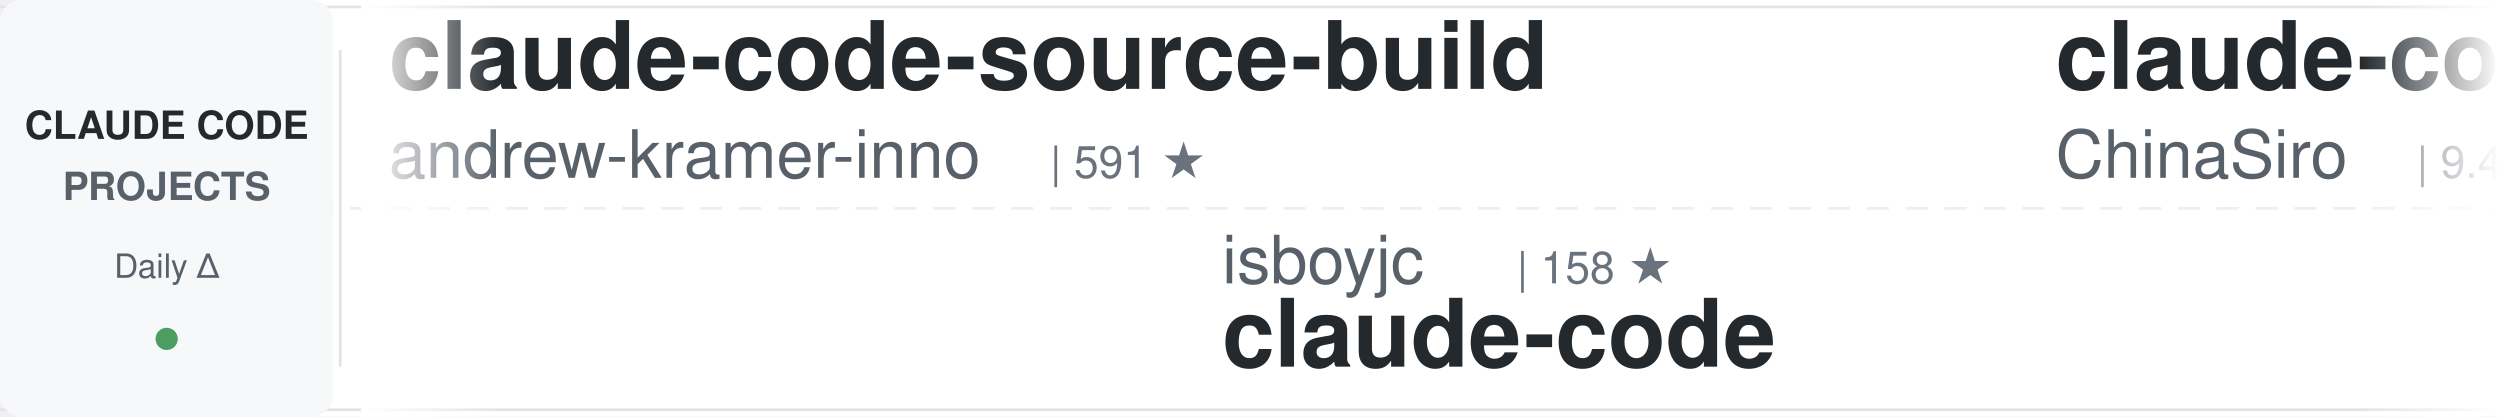
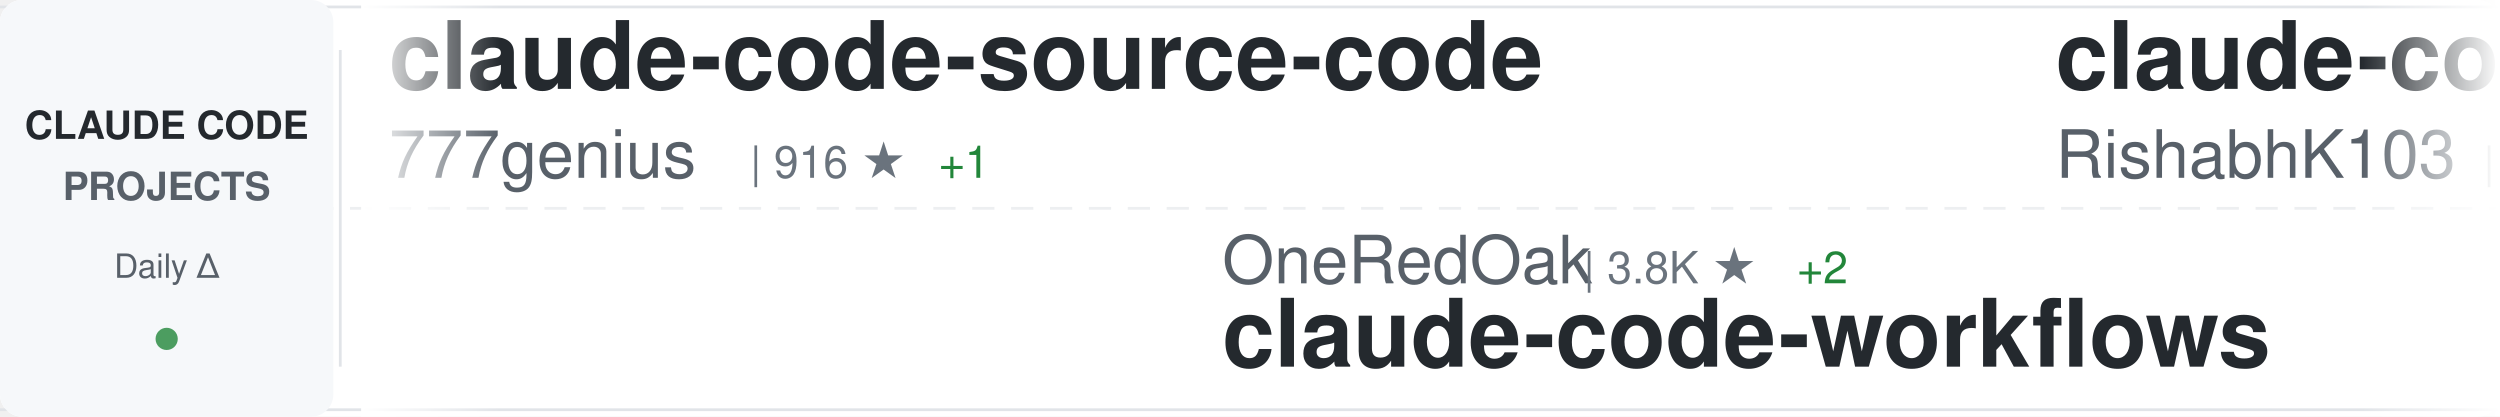
<svg xmlns="http://www.w3.org/2000/svg" width="900" height="150">
  <defs>
    <linearGradient id="awesomeLeftFade" x1="0%" y1="0%" x2="100%" y2="0%">
      <stop offset="0%" style="stop-color:#ffffff;stop-opacity:1" />
      <stop offset="100%" style="stop-color:#ffffff;stop-opacity:0" />
    </linearGradient>
    <linearGradient id="awesomeRightFade" x1="0%" y1="0%" x2="100%" y2="0%">
      <stop offset="0%" style="stop-color:#ffffff;stop-opacity:0" />
      <stop offset="100%" style="stop-color:#ffffff;stop-opacity:1" />
    </linearGradient>
  </defs>
  <rect width="900" height="150" fill="#ffffff" rx="8" />
  <rect x="0" y="2" width="900" height="1" fill="#e1e4e8" />
  <rect x="0" y="147" width="900" height="1" fill="#e1e4e8" />
  <line x1="0" y1="75" x2="900" y2="75" stroke="#e1e4e8" stroke-width="1" stroke-dasharray="8 6" opacity="0.6" />
  <rect x="0" y="0" width="120" height="150" fill="#f6f8fa" rx="8" />
  <text x="60" y="50" font-family="-apple-system, BlinkMacSystemFont, 'Segoe UI', Helvetica, Arial, sans-serif" font-size="14" font-weight="600" fill="#24292e" text-anchor="middle">CLAUDE CODE</text>
  <text x="60" y="72" font-family="-apple-system, BlinkMacSystemFont, 'Segoe UI', Helvetica, Arial, sans-serif" font-size="14" font-weight="600" fill="#586069" text-anchor="middle">PROJECTS</text>
  <text x="60" y="100" font-family="-apple-system, BlinkMacSystemFont, 'Segoe UI', Helvetica, Arial, sans-serif" font-size="12" font-weight="500" fill="#586069" text-anchor="middle">Daily Δ</text>
  <circle cx="60" cy="122" r="4" fill="#22863a" opacity="0.8" />
  <rect x="122" y="18" width="1" height="114" fill="#e1e4e8" />
  <clipPath id="awesomeTickerClip">
    <rect x="130" y="0" width="770" height="150" />
  </clipPath>
  <g clip-path="url(#awesomeTickerClip)">
    <g id="awesomeTickerItems">
      <animateTransform attributeName="transform" attributeType="XML" type="translate" from="0 0" to="-3000 0" dur="54s" repeatCount="indefinite" />
      <g transform="translate(0, 0)">
-         <text x="140" y="32" font-family="-apple-system, BlinkMacSystemFont, 'Segoe UI', Helvetica, Arial, sans-serif" font-size="34" font-weight="600" fill="#24292e">claude-code-source-build</text>
-         <text x="140" y="64" font-family="-apple-system, BlinkMacSystemFont, 'Segoe UI', Helvetica, Arial, sans-serif" font-size="24" font-weight="400" fill="#586069">andrew-kramer-inno</text>
-         <text x="378" y="64" font-family="-apple-system, BlinkMacSystemFont, 'Segoe UI', Helvetica, Arial, sans-serif" font-size="16" font-weight="500" fill="#6a737d">| 591 ★</text>
+         <text x="140" y="32" font-family="-apple-system, BlinkMacSystemFont, 'Segoe UI', Helvetica, Arial, sans-serif" font-size="34" font-weight="600" fill="#24292e">claude-code-source-code</text>
+         <text x="140" y="64" font-family="-apple-system, BlinkMacSystemFont, 'Segoe UI', Helvetica, Arial, sans-serif" font-size="24" font-weight="400" fill="#586069">777genius</text>
+         <text x="270" y="64" font-family="-apple-system, BlinkMacSystemFont, 'Segoe UI', Helvetica, Arial, sans-serif" font-size="16" font-weight="500" fill="#6a737d">| 916 ★</text>
+         <text x="338" y="64" font-family="-apple-system, BlinkMacSystemFont, 'Segoe UI', Helvetica, Arial, sans-serif" font-size="16" font-weight="500" fill="#22863a"> +1</text>
      </g>
      <g transform="translate(300, 0)">
-         <text x="140" y="102" font-family="-apple-system, BlinkMacSystemFont, 'Segoe UI', Helvetica, Arial, sans-serif" font-size="24" font-weight="400" fill="#586069">isboyjc</text>
-         <text x="246" y="102" font-family="-apple-system, BlinkMacSystemFont, 'Segoe UI', Helvetica, Arial, sans-serif" font-size="16" font-weight="500" fill="#6a737d">| 158 ★</text>
-         <text x="140" y="132" font-family="-apple-system, BlinkMacSystemFont, 'Segoe UI', Helvetica, Arial, sans-serif" font-size="34" font-weight="600" fill="#24292e">claude-code</text>
+         <text x="140" y="102" font-family="-apple-system, BlinkMacSystemFont, 'Segoe UI', Helvetica, Arial, sans-serif" font-size="24" font-weight="400" fill="#586069">OneRedOak</text>
+         <text x="270" y="102" font-family="-apple-system, BlinkMacSystemFont, 'Segoe UI', Helvetica, Arial, sans-serif" font-size="16" font-weight="500" fill="#6a737d">| 3.8K ★</text>
+         <text x="347" y="102" font-family="-apple-system, BlinkMacSystemFont, 'Segoe UI', Helvetica, Arial, sans-serif" font-size="16" font-weight="500" fill="#22863a"> +2</text>
+         <text x="140" y="132" font-family="-apple-system, BlinkMacSystemFont, 'Segoe UI', Helvetica, Arial, sans-serif" font-size="34" font-weight="600" fill="#24292e">claude-code-workflows</text>
      </g>
      <g transform="translate(600, 0)">
-         <text x="140" y="32" font-family="-apple-system, BlinkMacSystemFont, 'Segoe UI', Helvetica, Arial, sans-serif" font-size="34" font-weight="600" fill="#24292e">claude-code-sourcemap</text>
-         <text x="140" y="64" font-family="-apple-system, BlinkMacSystemFont, 'Segoe UI', Helvetica, Arial, sans-serif" font-size="24" font-weight="400" fill="#586069">ChinaSiro</text>
-         <text x="270" y="64" font-family="-apple-system, BlinkMacSystemFont, 'Segoe UI', Helvetica, Arial, sans-serif" font-size="16" font-weight="500" fill="#6a737d">| 9.4K ★</text>
-         <text x="347" y="64" font-family="-apple-system, BlinkMacSystemFont, 'Segoe UI', Helvetica, Arial, sans-serif" font-size="16" font-weight="500" fill="#22863a"> +10</text>
+         <text x="140" y="32" font-family="-apple-system, BlinkMacSystemFont, 'Segoe UI', Helvetica, Arial, sans-serif" font-size="34" font-weight="600" fill="#24292e">claude-code</text>
+         <text x="140" y="64" font-family="-apple-system, BlinkMacSystemFont, 'Segoe UI', Helvetica, Arial, sans-serif" font-size="24" font-weight="400" fill="#586069">RishabhK103</text>
+         <text x="294" y="64" font-family="-apple-system, BlinkMacSystemFont, 'Segoe UI', Helvetica, Arial, sans-serif" font-size="16" font-weight="500" fill="#6a737d">| 89 ★</text>
      </g>
      <g transform="translate(900, 0)">
-         <text x="140" y="102" font-family="-apple-system, BlinkMacSystemFont, 'Segoe UI', Helvetica, Arial, sans-serif" font-size="24" font-weight="400" fill="#586069">davila7</text>
-         <text x="246" y="102" font-family="-apple-system, BlinkMacSystemFont, 'Segoe UI', Helvetica, Arial, sans-serif" font-size="16" font-weight="500" fill="#6a737d">| 28.1K ★</text>
-         <text x="332" y="102" font-family="-apple-system, BlinkMacSystemFont, 'Segoe UI', Helvetica, Arial, sans-serif" font-size="16" font-weight="500" fill="#22863a"> +33</text>
-         <text x="140" y="132" font-family="-apple-system, BlinkMacSystemFont, 'Segoe UI', Helvetica, Arial, sans-serif" font-size="34" font-weight="600" fill="#24292e">claude-code-templates</text>
+         <text x="140" y="102" font-family="-apple-system, BlinkMacSystemFont, 'Segoe UI', Helvetica, Arial, sans-serif" font-size="24" font-weight="400" fill="#586069">affaan-m</text>
+         <text x="258" y="102" font-family="-apple-system, BlinkMacSystemFont, 'Segoe UI', Helvetica, Arial, sans-serif" font-size="16" font-weight="500" fill="#6a737d">| 216.0K ★</text>
+         <text x="353" y="102" font-family="-apple-system, BlinkMacSystemFont, 'Segoe UI', Helvetica, Arial, sans-serif" font-size="16" font-weight="500" fill="#22863a"> +709</text>
+         <text x="140" y="132" font-family="-apple-system, BlinkMacSystemFont, 'Segoe UI', Helvetica, Arial, sans-serif" font-size="34" font-weight="600" fill="#24292e">ECC</text>
      </g>
      <g transform="translate(1200, 0)">
-         <text x="140" y="32" font-family="-apple-system, BlinkMacSystemFont, 'Segoe UI', Helvetica, Arial, sans-serif" font-size="34" font-weight="600" fill="#24292e">claude-code-my-workflow</text>
-         <text x="140" y="64" font-family="-apple-system, BlinkMacSystemFont, 'Segoe UI', Helvetica, Arial, sans-serif" font-size="24" font-weight="400" fill="#586069">pedrohcgs</text>
-         <text x="270" y="64" font-family="-apple-system, BlinkMacSystemFont, 'Segoe UI', Helvetica, Arial, sans-serif" font-size="16" font-weight="500" fill="#6a737d">| 1.3K ★</text>
-         <text x="347" y="64" font-family="-apple-system, BlinkMacSystemFont, 'Segoe UI', Helvetica, Arial, sans-serif" font-size="16" font-weight="500" fill="#22863a"> +3</text>
+         <text x="140" y="32" font-family="-apple-system, BlinkMacSystemFont, 'Segoe UI', Helvetica, Arial, sans-serif" font-size="34" font-weight="600" fill="#24292e">ralph-claude-code</text>
+         <text x="140" y="64" font-family="-apple-system, BlinkMacSystemFont, 'Segoe UI', Helvetica, Arial, sans-serif" font-size="24" font-weight="400" fill="#586069">frankbria</text>
+         <text x="270" y="64" font-family="-apple-system, BlinkMacSystemFont, 'Segoe UI', Helvetica, Arial, sans-serif" font-size="16" font-weight="500" fill="#6a737d">| 9.3K ★</text>
+         <text x="347" y="64" font-family="-apple-system, BlinkMacSystemFont, 'Segoe UI', Helvetica, Arial, sans-serif" font-size="16" font-weight="500" fill="#22863a"> +7</text>
      </g>
      <g transform="translate(1500, 0)">
-         <text x="140" y="102" font-family="-apple-system, BlinkMacSystemFont, 'Segoe UI', Helvetica, Arial, sans-serif" font-size="24" font-weight="400" fill="#586069">VoltAgent</text>
-         <text x="270" y="102" font-family="-apple-system, BlinkMacSystemFont, 'Segoe UI', Helvetica, Arial, sans-serif" font-size="16" font-weight="500" fill="#6a737d">| 21.8K ★</text>
-         <text x="356" y="102" font-family="-apple-system, BlinkMacSystemFont, 'Segoe UI', Helvetica, Arial, sans-serif" font-size="16" font-weight="500" fill="#22863a"> +57</text>
-         <text x="140" y="132" font-family="-apple-system, BlinkMacSystemFont, 'Segoe UI', Helvetica, Arial, sans-serif" font-size="34" font-weight="600" fill="#24292e">awesome-claude-code-suba...</text>
+         <text x="140" y="102" font-family="-apple-system, BlinkMacSystemFont, 'Segoe UI', Helvetica, Arial, sans-serif" font-size="24" font-weight="400" fill="#586069">musistudio</text>
+         <text x="282" y="102" font-family="-apple-system, BlinkMacSystemFont, 'Segoe UI', Helvetica, Arial, sans-serif" font-size="16" font-weight="500" fill="#6a737d">| 35.0K ★</text>
+         <text x="368" y="102" font-family="-apple-system, BlinkMacSystemFont, 'Segoe UI', Helvetica, Arial, sans-serif" font-size="16" font-weight="500" fill="#22863a"> +25</text>
+         <text x="140" y="132" font-family="-apple-system, BlinkMacSystemFont, 'Segoe UI', Helvetica, Arial, sans-serif" font-size="34" font-weight="600" fill="#24292e">claude-code-router</text>
      </g>
      <g transform="translate(1800, 0)">
-         <text x="140" y="32" font-family="-apple-system, BlinkMacSystemFont, 'Segoe UI', Helvetica, Arial, sans-serif" font-size="34" font-weight="600" fill="#24292e">Claude-Code</text>
-         <text x="140" y="64" font-family="-apple-system, BlinkMacSystemFont, 'Segoe UI', Helvetica, Arial, sans-serif" font-size="24" font-weight="400" fill="#586069">KPR111</text>
-         <text x="234" y="64" font-family="-apple-system, BlinkMacSystemFont, 'Segoe UI', Helvetica, Arial, sans-serif" font-size="16" font-weight="500" fill="#6a737d">| 18 ★</text>
+         <text x="140" y="32" font-family="-apple-system, BlinkMacSystemFont, 'Segoe UI', Helvetica, Arial, sans-serif" font-size="34" font-weight="600" fill="#24292e">claude-howto</text>
+         <text x="140" y="64" font-family="-apple-system, BlinkMacSystemFont, 'Segoe UI', Helvetica, Arial, sans-serif" font-size="24" font-weight="400" fill="#586069">luongnv89</text>
+         <text x="270" y="64" font-family="-apple-system, BlinkMacSystemFont, 'Segoe UI', Helvetica, Arial, sans-serif" font-size="16" font-weight="500" fill="#6a737d">| 37.2K ★</text>
+         <text x="356" y="64" font-family="-apple-system, BlinkMacSystemFont, 'Segoe UI', Helvetica, Arial, sans-serif" font-size="16" font-weight="500" fill="#22863a"> +98</text>
      </g>
      <g transform="translate(2100, 0)">
-         <text x="140" y="102" font-family="-apple-system, BlinkMacSystemFont, 'Segoe UI', Helvetica, Arial, sans-serif" font-size="24" font-weight="400" fill="#586069">mehmoodosman</text>
-         <text x="306" y="102" font-family="-apple-system, BlinkMacSystemFont, 'Segoe UI', Helvetica, Arial, sans-serif" font-size="16" font-weight="500" fill="#6a737d">| 167 ★</text>
-         <text x="140" y="132" font-family="-apple-system, BlinkMacSystemFont, 'Segoe UI', Helvetica, Arial, sans-serif" font-size="34" font-weight="600" fill="#24292e">claude-code</text>
+         <text x="140" y="102" font-family="-apple-system, BlinkMacSystemFont, 'Segoe UI', Helvetica, Arial, sans-serif" font-size="24" font-weight="400" fill="#586069">wanshuiyin</text>
+         <text x="282" y="102" font-family="-apple-system, BlinkMacSystemFont, 'Segoe UI', Helvetica, Arial, sans-serif" font-size="16" font-weight="500" fill="#6a737d">| 12.1K ★</text>
+         <text x="368" y="102" font-family="-apple-system, BlinkMacSystemFont, 'Segoe UI', Helvetica, Arial, sans-serif" font-size="16" font-weight="500" fill="#22863a"> +88</text>
+         <text x="140" y="132" font-family="-apple-system, BlinkMacSystemFont, 'Segoe UI', Helvetica, Arial, sans-serif" font-size="34" font-weight="600" fill="#24292e">Auto-claude-code-researc...</text>
      </g>
      <g transform="translate(2400, 0)">
-         <text x="140" y="32" font-family="-apple-system, BlinkMacSystemFont, 'Segoe UI', Helvetica, Arial, sans-serif" font-size="34" font-weight="600" fill="#24292e">claude-code</text>
-         <text x="140" y="64" font-family="-apple-system, BlinkMacSystemFont, 'Segoe UI', Helvetica, Arial, sans-serif" font-size="24" font-weight="400" fill="#586069">freestylefly</text>
-         <text x="306" y="64" font-family="-apple-system, BlinkMacSystemFont, 'Segoe UI', Helvetica, Arial, sans-serif" font-size="16" font-weight="500" fill="#6a737d">| 126 ★</text>
+         <text x="140" y="32" font-family="-apple-system, BlinkMacSystemFont, 'Segoe UI', Helvetica, Arial, sans-serif" font-size="34" font-weight="600" fill="#24292e">claude-code-sourcemap</text>
+         <text x="140" y="64" font-family="-apple-system, BlinkMacSystemFont, 'Segoe UI', Helvetica, Arial, sans-serif" font-size="24" font-weight="400" fill="#586069">Hyper66666</text>
+         <text x="282" y="64" font-family="-apple-system, BlinkMacSystemFont, 'Segoe UI', Helvetica, Arial, sans-serif" font-size="16" font-weight="500" fill="#6a737d">| 215 ★</text>
      </g>
      <g transform="translate(2700, 0)">
-         <text x="140" y="102" font-family="-apple-system, BlinkMacSystemFont, 'Segoe UI', Helvetica, Arial, sans-serif" font-size="24" font-weight="400" fill="#586069">edmund-io</text>
-         <text x="270" y="102" font-family="-apple-system, BlinkMacSystemFont, 'Segoe UI', Helvetica, Arial, sans-serif" font-size="16" font-weight="500" fill="#6a737d">| 1.5K ★</text>
-         <text x="140" y="132" font-family="-apple-system, BlinkMacSystemFont, 'Segoe UI', Helvetica, Arial, sans-serif" font-size="34" font-weight="600" fill="#24292e">edmunds-claude-code</text>
+         <text x="140" y="102" font-family="-apple-system, BlinkMacSystemFont, 'Segoe UI', Helvetica, Arial, sans-serif" font-size="24" font-weight="400" fill="#586069">lintsinghua</text>
+         <text x="294" y="102" font-family="-apple-system, BlinkMacSystemFont, 'Segoe UI', Helvetica, Arial, sans-serif" font-size="16" font-weight="500" fill="#6a737d">| 3.7K ★</text>
+         <text x="371" y="102" font-family="-apple-system, BlinkMacSystemFont, 'Segoe UI', Helvetica, Arial, sans-serif" font-size="16" font-weight="500" fill="#22863a"> +9</text>
+         <text x="140" y="132" font-family="-apple-system, BlinkMacSystemFont, 'Segoe UI', Helvetica, Arial, sans-serif" font-size="34" font-weight="600" fill="#24292e">claude-code-book</text>
      </g>
      <g transform="translate(3000, 0)">
-         <text x="140" y="32" font-family="-apple-system, BlinkMacSystemFont, 'Segoe UI', Helvetica, Arial, sans-serif" font-size="34" font-weight="600" fill="#24292e">claude-code-source-build</text>
-         <text x="140" y="64" font-family="-apple-system, BlinkMacSystemFont, 'Segoe UI', Helvetica, Arial, sans-serif" font-size="24" font-weight="400" fill="#586069">andrew-kramer-inno</text>
-         <text x="378" y="64" font-family="-apple-system, BlinkMacSystemFont, 'Segoe UI', Helvetica, Arial, sans-serif" font-size="16" font-weight="500" fill="#6a737d">| 591 ★</text>
+         <text x="140" y="32" font-family="-apple-system, BlinkMacSystemFont, 'Segoe UI', Helvetica, Arial, sans-serif" font-size="34" font-weight="600" fill="#24292e">claude-code-source-code</text>
+         <text x="140" y="64" font-family="-apple-system, BlinkMacSystemFont, 'Segoe UI', Helvetica, Arial, sans-serif" font-size="24" font-weight="400" fill="#586069">777genius</text>
+         <text x="270" y="64" font-family="-apple-system, BlinkMacSystemFont, 'Segoe UI', Helvetica, Arial, sans-serif" font-size="16" font-weight="500" fill="#6a737d">| 916 ★</text>
+         <text x="338" y="64" font-family="-apple-system, BlinkMacSystemFont, 'Segoe UI', Helvetica, Arial, sans-serif" font-size="16" font-weight="500" fill="#22863a"> +1</text>
      </g>
      <g transform="translate(3300, 0)">
-         <text x="140" y="102" font-family="-apple-system, BlinkMacSystemFont, 'Segoe UI', Helvetica, Arial, sans-serif" font-size="24" font-weight="400" fill="#586069">isboyjc</text>
-         <text x="246" y="102" font-family="-apple-system, BlinkMacSystemFont, 'Segoe UI', Helvetica, Arial, sans-serif" font-size="16" font-weight="500" fill="#6a737d">| 158 ★</text>
-         <text x="140" y="132" font-family="-apple-system, BlinkMacSystemFont, 'Segoe UI', Helvetica, Arial, sans-serif" font-size="34" font-weight="600" fill="#24292e">claude-code</text>
+         <text x="140" y="102" font-family="-apple-system, BlinkMacSystemFont, 'Segoe UI', Helvetica, Arial, sans-serif" font-size="24" font-weight="400" fill="#586069">OneRedOak</text>
+         <text x="270" y="102" font-family="-apple-system, BlinkMacSystemFont, 'Segoe UI', Helvetica, Arial, sans-serif" font-size="16" font-weight="500" fill="#6a737d">| 3.8K ★</text>
+         <text x="347" y="102" font-family="-apple-system, BlinkMacSystemFont, 'Segoe UI', Helvetica, Arial, sans-serif" font-size="16" font-weight="500" fill="#22863a"> +2</text>
+         <text x="140" y="132" font-family="-apple-system, BlinkMacSystemFont, 'Segoe UI', Helvetica, Arial, sans-serif" font-size="34" font-weight="600" fill="#24292e">claude-code-workflows</text>
      </g>
      <g transform="translate(3600, 0)">
-         <text x="140" y="32" font-family="-apple-system, BlinkMacSystemFont, 'Segoe UI', Helvetica, Arial, sans-serif" font-size="34" font-weight="600" fill="#24292e">claude-code-sourcemap</text>
-         <text x="140" y="64" font-family="-apple-system, BlinkMacSystemFont, 'Segoe UI', Helvetica, Arial, sans-serif" font-size="24" font-weight="400" fill="#586069">ChinaSiro</text>
-         <text x="270" y="64" font-family="-apple-system, BlinkMacSystemFont, 'Segoe UI', Helvetica, Arial, sans-serif" font-size="16" font-weight="500" fill="#6a737d">| 9.4K ★</text>
-         <text x="347" y="64" font-family="-apple-system, BlinkMacSystemFont, 'Segoe UI', Helvetica, Arial, sans-serif" font-size="16" font-weight="500" fill="#22863a"> +10</text>
+         <text x="140" y="32" font-family="-apple-system, BlinkMacSystemFont, 'Segoe UI', Helvetica, Arial, sans-serif" font-size="34" font-weight="600" fill="#24292e">claude-code</text>
+         <text x="140" y="64" font-family="-apple-system, BlinkMacSystemFont, 'Segoe UI', Helvetica, Arial, sans-serif" font-size="24" font-weight="400" fill="#586069">RishabhK103</text>
+         <text x="294" y="64" font-family="-apple-system, BlinkMacSystemFont, 'Segoe UI', Helvetica, Arial, sans-serif" font-size="16" font-weight="500" fill="#6a737d">| 89 ★</text>
      </g>
      <g transform="translate(3900, 0)">
-         <text x="140" y="102" font-family="-apple-system, BlinkMacSystemFont, 'Segoe UI', Helvetica, Arial, sans-serif" font-size="24" font-weight="400" fill="#586069">davila7</text>
-         <text x="246" y="102" font-family="-apple-system, BlinkMacSystemFont, 'Segoe UI', Helvetica, Arial, sans-serif" font-size="16" font-weight="500" fill="#6a737d">| 28.1K ★</text>
-         <text x="332" y="102" font-family="-apple-system, BlinkMacSystemFont, 'Segoe UI', Helvetica, Arial, sans-serif" font-size="16" font-weight="500" fill="#22863a"> +33</text>
-         <text x="140" y="132" font-family="-apple-system, BlinkMacSystemFont, 'Segoe UI', Helvetica, Arial, sans-serif" font-size="34" font-weight="600" fill="#24292e">claude-code-templates</text>
+         <text x="140" y="102" font-family="-apple-system, BlinkMacSystemFont, 'Segoe UI', Helvetica, Arial, sans-serif" font-size="24" font-weight="400" fill="#586069">affaan-m</text>
+         <text x="258" y="102" font-family="-apple-system, BlinkMacSystemFont, 'Segoe UI', Helvetica, Arial, sans-serif" font-size="16" font-weight="500" fill="#6a737d">| 216.0K ★</text>
+         <text x="353" y="102" font-family="-apple-system, BlinkMacSystemFont, 'Segoe UI', Helvetica, Arial, sans-serif" font-size="16" font-weight="500" fill="#22863a"> +709</text>
+         <text x="140" y="132" font-family="-apple-system, BlinkMacSystemFont, 'Segoe UI', Helvetica, Arial, sans-serif" font-size="34" font-weight="600" fill="#24292e">ECC</text>
      </g>
    </g>
  </g>
  <rect x="130" y="0" width="50" height="150" fill="url(#awesomeLeftFade)" />
  <rect x="850" y="0" width="50" height="150" fill="url(#awesomeRightFade)" />
</svg>
